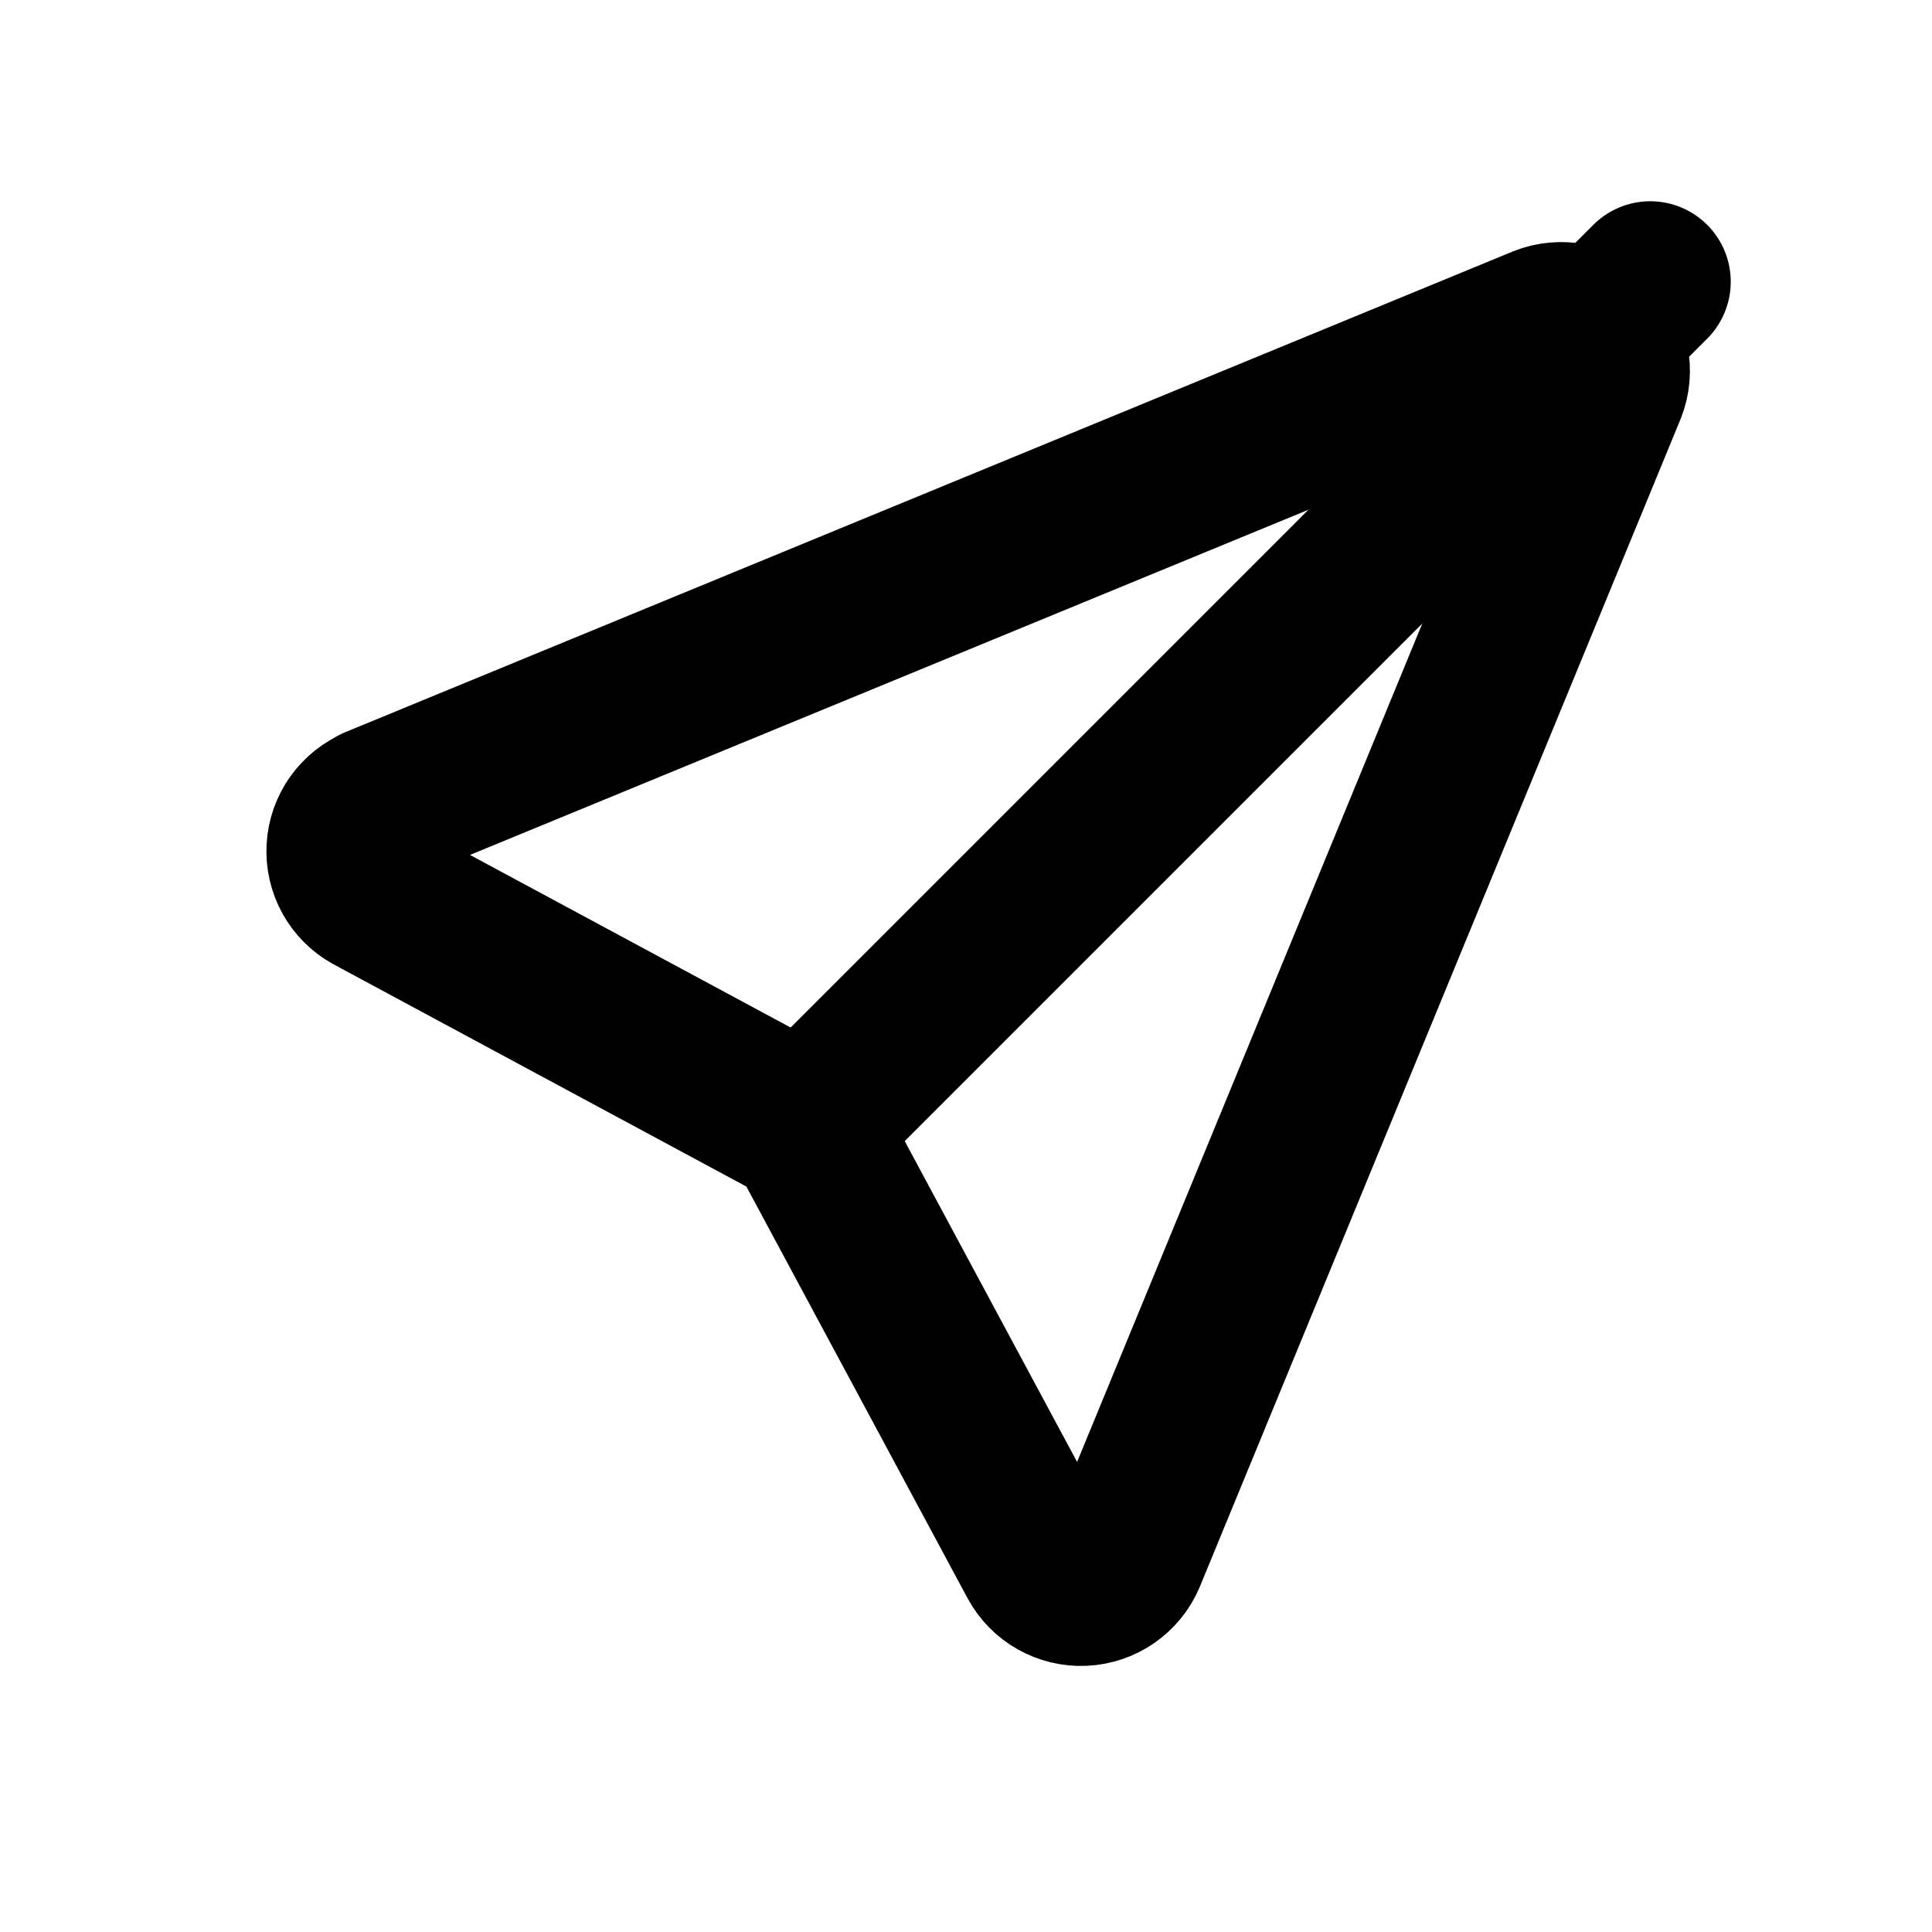
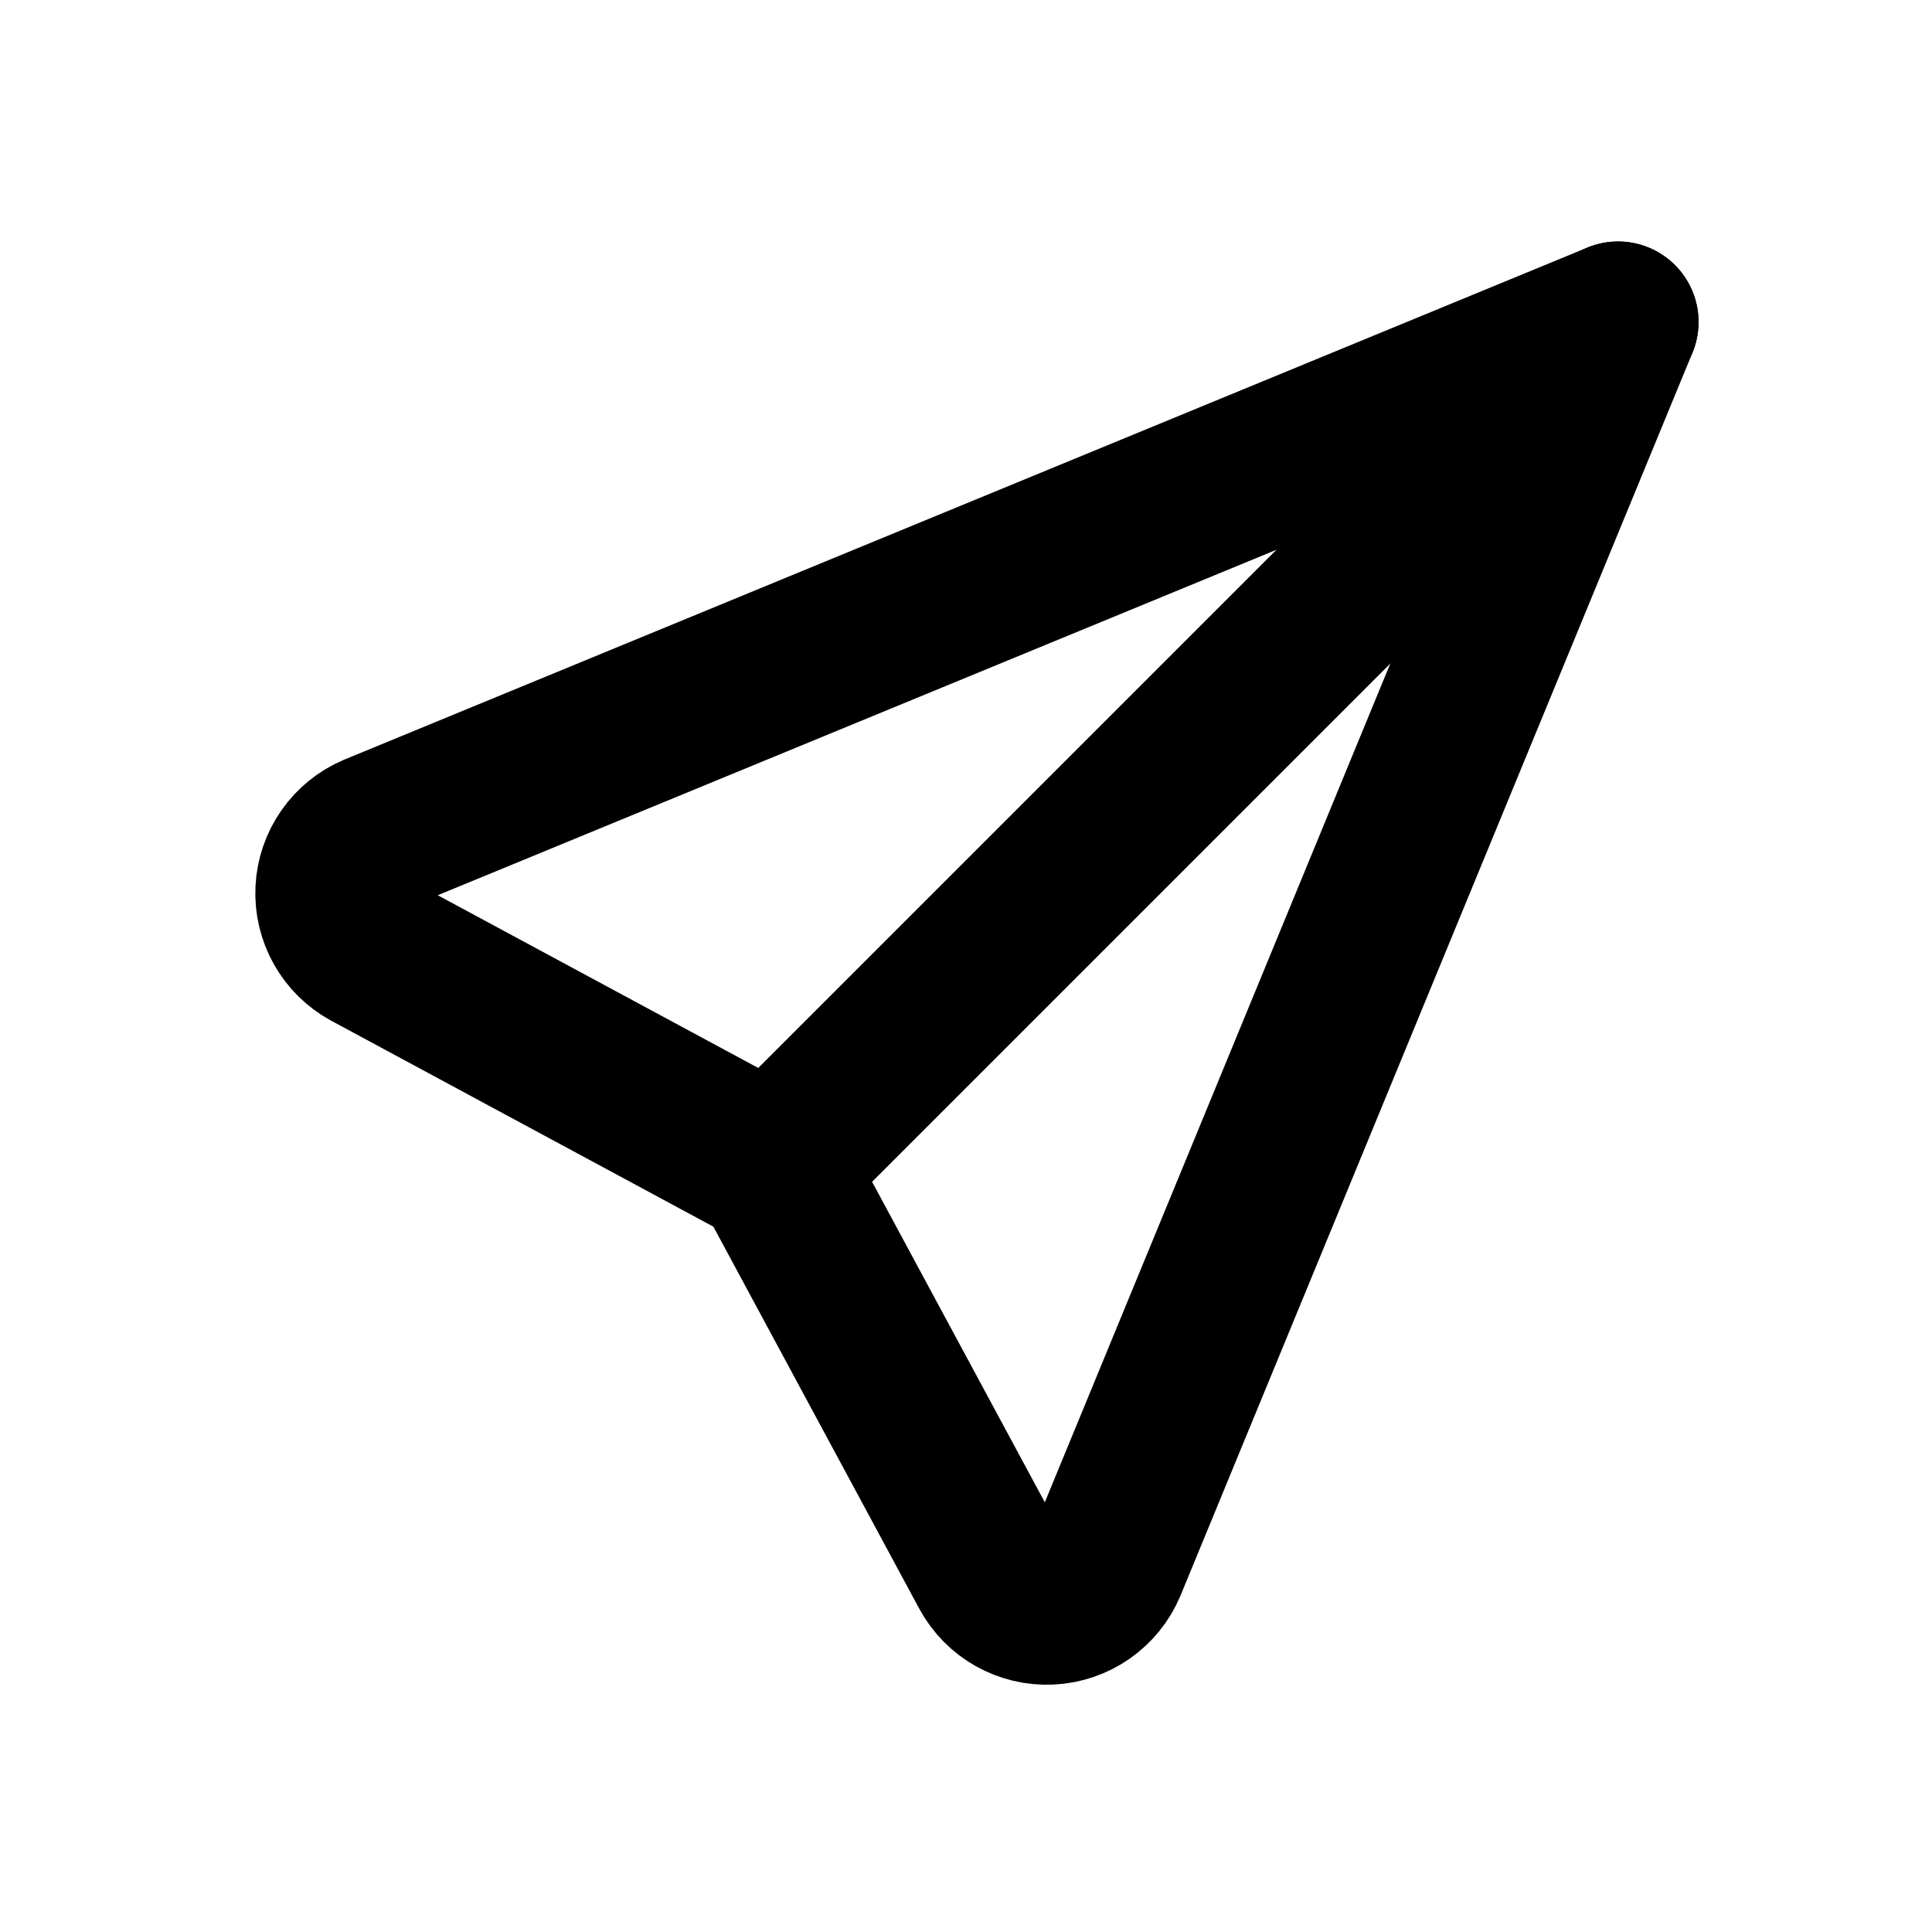
<svg xmlns="http://www.w3.org/2000/svg" viewBox="0 0 24 24" fill="none" stroke="currentColor" stroke-width="2" stroke-linecap="round" stroke-linejoin="round">
-   <path d="M4.67 10.02l14.5-5.97a0.6 0.6 0 0 1 0.78 0.78l-5.97 14.5A0.6 0.6 0 0 1 12.9 19.38l-2.81-5.23A0.6 0.6 0 0 0 9.84 13.91L4.62 11.1a0.6 0.6 0 0 1 0.06-1.08z" />
-   <path d="M20.5 3.5L10 14" />
+   <path d="M4.66 10.36L20.1 4L13.74 19.44A0.8 0.8 0 0 1 12.3 19.51L9.6 14.5L4.59 11.8a0.8 0.8 0 0 1 0.07-1.44z" />
+   <path d="M20.1 4L9.6 14.5" />
</svg>
